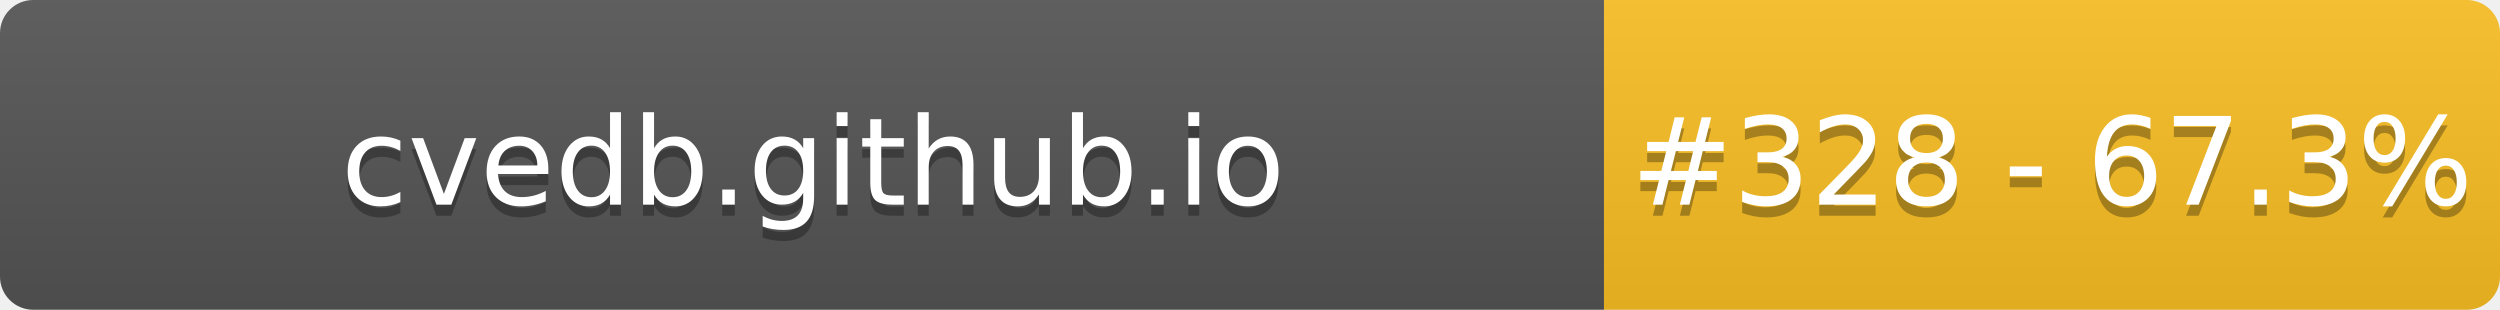
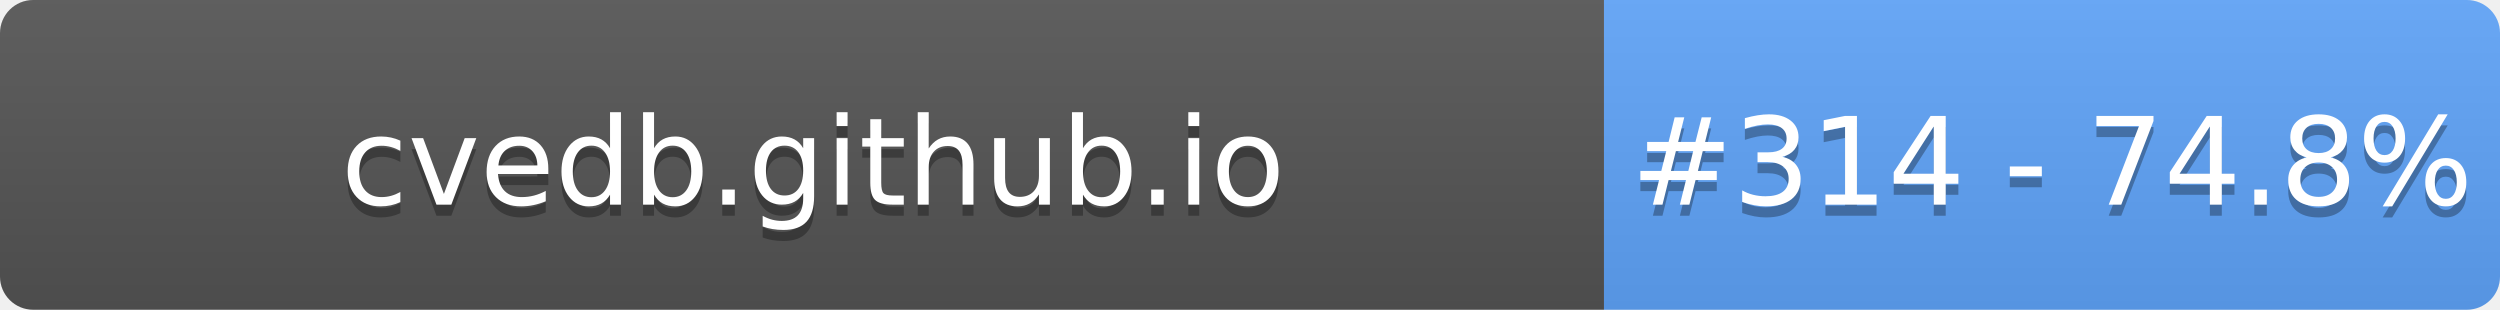
- <svg xmlns="http://www.w3.org/2000/svg" width="226" height="28" role="img" aria-label="cvedb.github.io: #328 - 67.3%">
+ <svg xmlns="http://www.w3.org/2000/svg" width="226" height="28" role="img" aria-label="cvedb.github.io: #314 - 74.8%">
  <linearGradient id="s" x2="0" y2="100%">
    <stop offset="0" stop-color="#bbb" stop-opacity=".1" />
    <stop offset="1" stop-opacity=".1" />
  </linearGradient>
  <clipPath id="r">
    <rect width="226" height="28" rx="3" fill="#fff" />
  </clipPath>
  <g clip-path="url(#r)">
    <rect width="145" height="28" fill="#555" />
-     <rect x="145" width="81" height="28" fill="#FBBF24" />
+     <rect x="145" width="81" height="28" fill="#60A5FA" />
    <rect width="226" height="28" fill="url(#s)" />
  </g>
  <g fill="#fff" text-anchor="middle" font-family="Verdana,Geneva,DejaVu Sans,sans-serif" text-rendering="geometricPrecision" font-size="110">
    <text aria-hidden="true" x="735" y="195" fill="#010101" fill-opacity=".3" transform="scale(.1)" textLength="1350">cvedb.github.io</text>
    <text x="735" y="185" transform="scale(.1)" fill="#fff" textLength="1350">cvedb.github.io</text>
-     <text aria-hidden="true" x="1855" y="195" fill="#010101" fill-opacity=".3" transform="scale(.1)" textLength="660">#328 - 67.3%</text>
-     <text x="1855" y="185" transform="scale(.1)" fill="#fff" textLength="660">#328 - 67.3%</text>
+     <text aria-hidden="true" x="1855" y="195" fill="#010101" fill-opacity=".3" transform="scale(.1)" textLength="660">#314 - 74.8%</text>
+     <text x="1855" y="185" transform="scale(.1)" fill="#fff" textLength="660">#314 - 74.8%</text>
  </g>
</svg>
